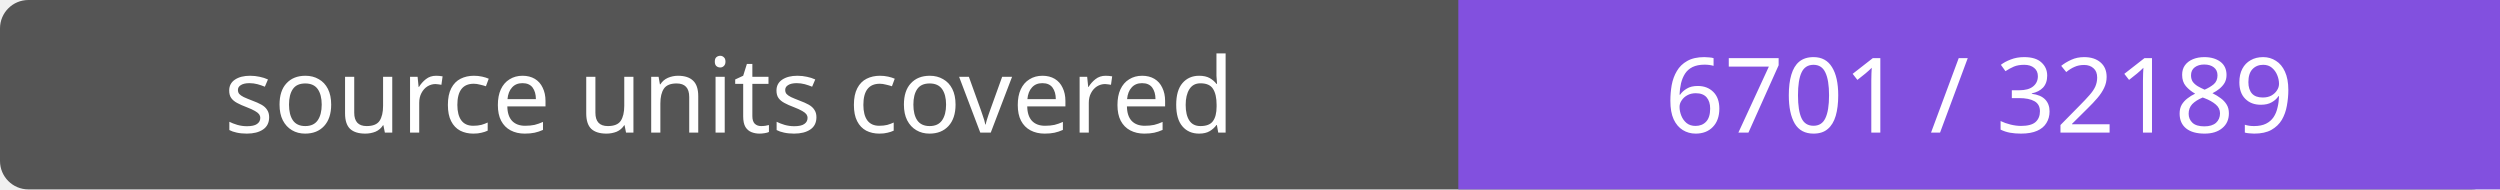
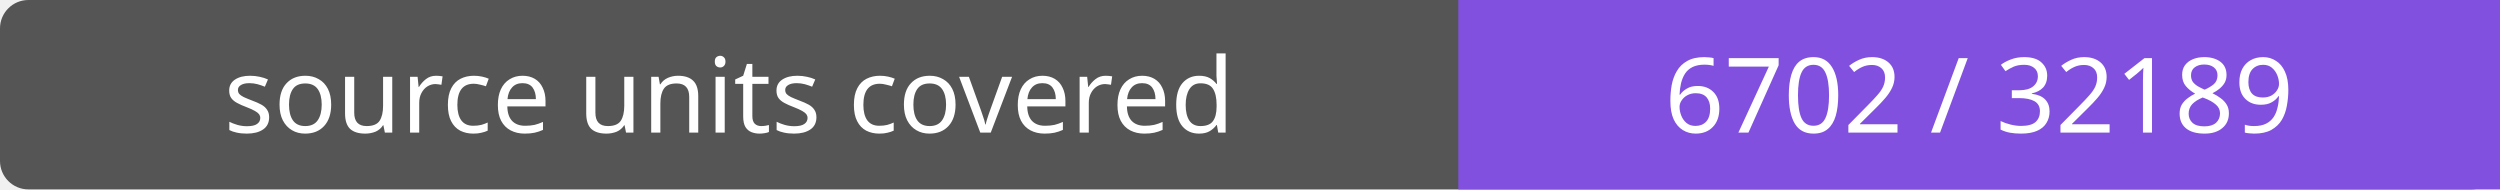
- <svg xmlns="http://www.w3.org/2000/svg" width="264" height="20" role="img" aria-label="source units covered: 6701 / 32189">
+ <svg xmlns="http://www.w3.org/2000/svg" width="264" height="20" role="img" aria-label="source units covered: 6702 / 32189">
  <rect width="264" height="20" rx="3" fill="#555" />
  <path fill="#8250df" d="M154 0h110v20H154z" />
  <g fill="#fff" text-anchor="middle" font-family="Verdana,sans-serif" font-size="11">
    <text x="77.0" y="14">source units covered</text>
-     <text x="209.0" y="14">6701 / 32189</text>
+     <text x="209.0" y="14">6702 / 32189</text>
  </g>
</svg>
